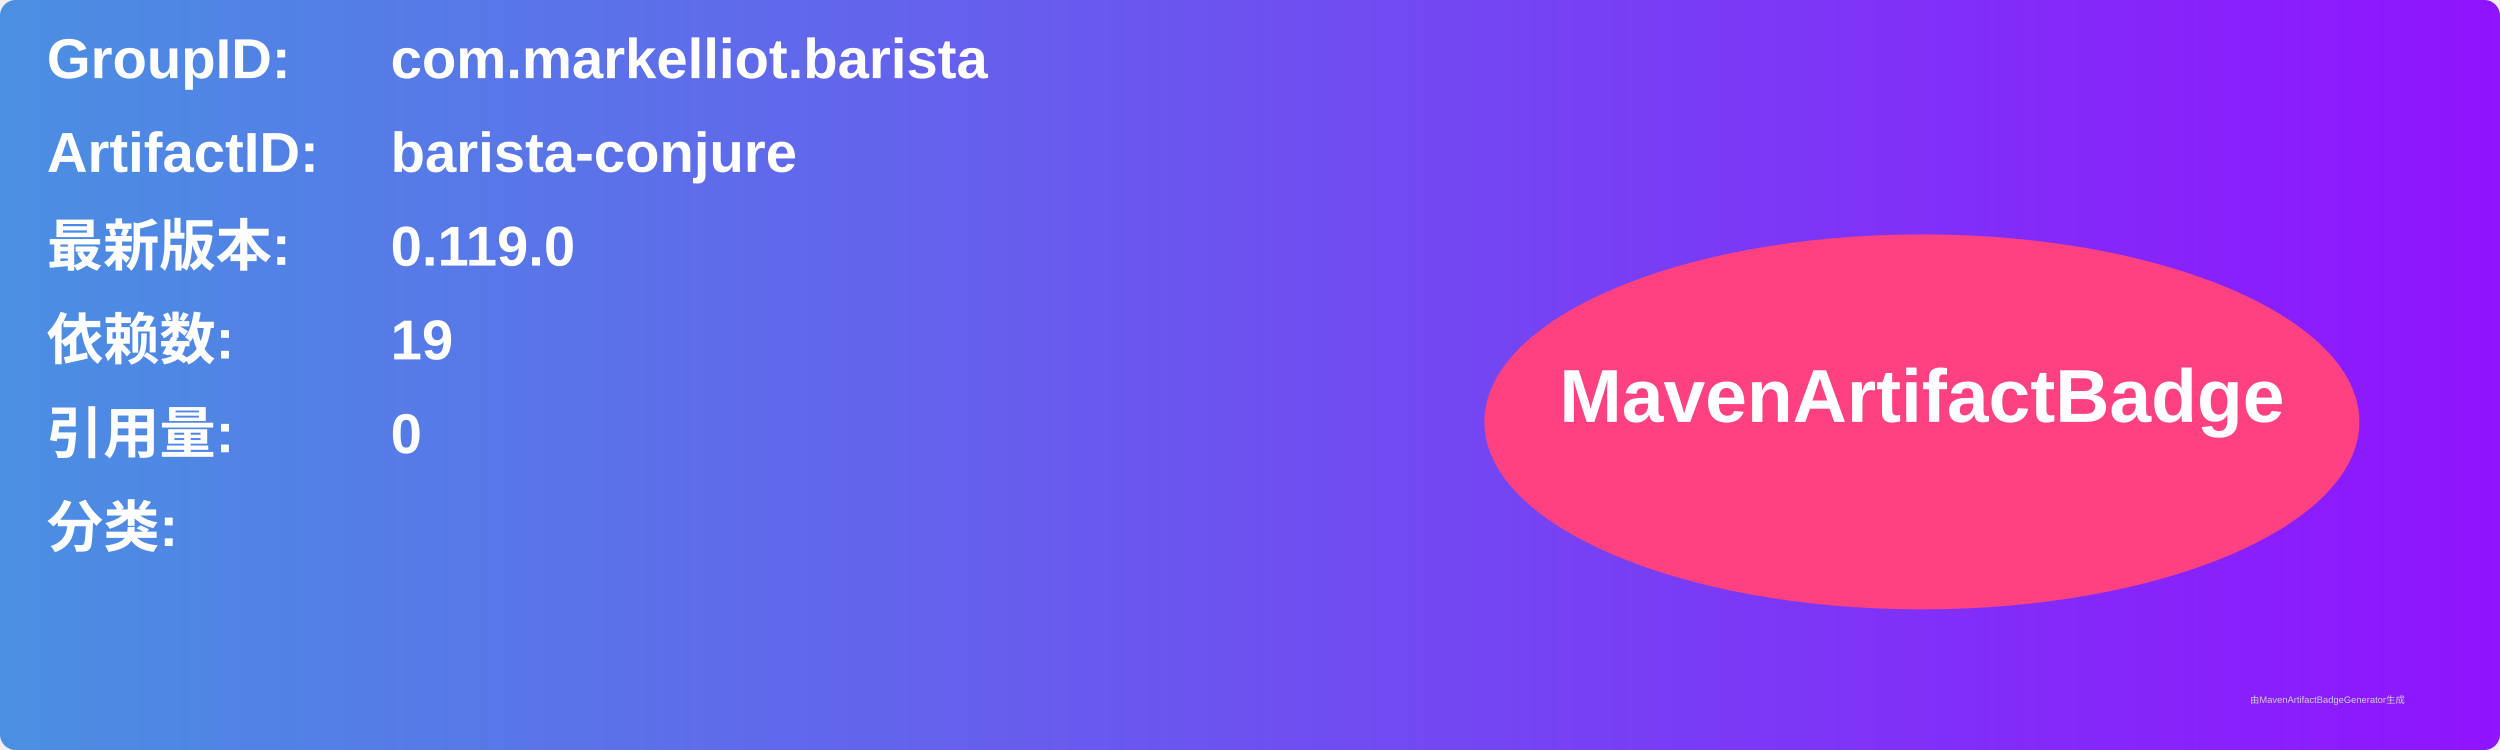
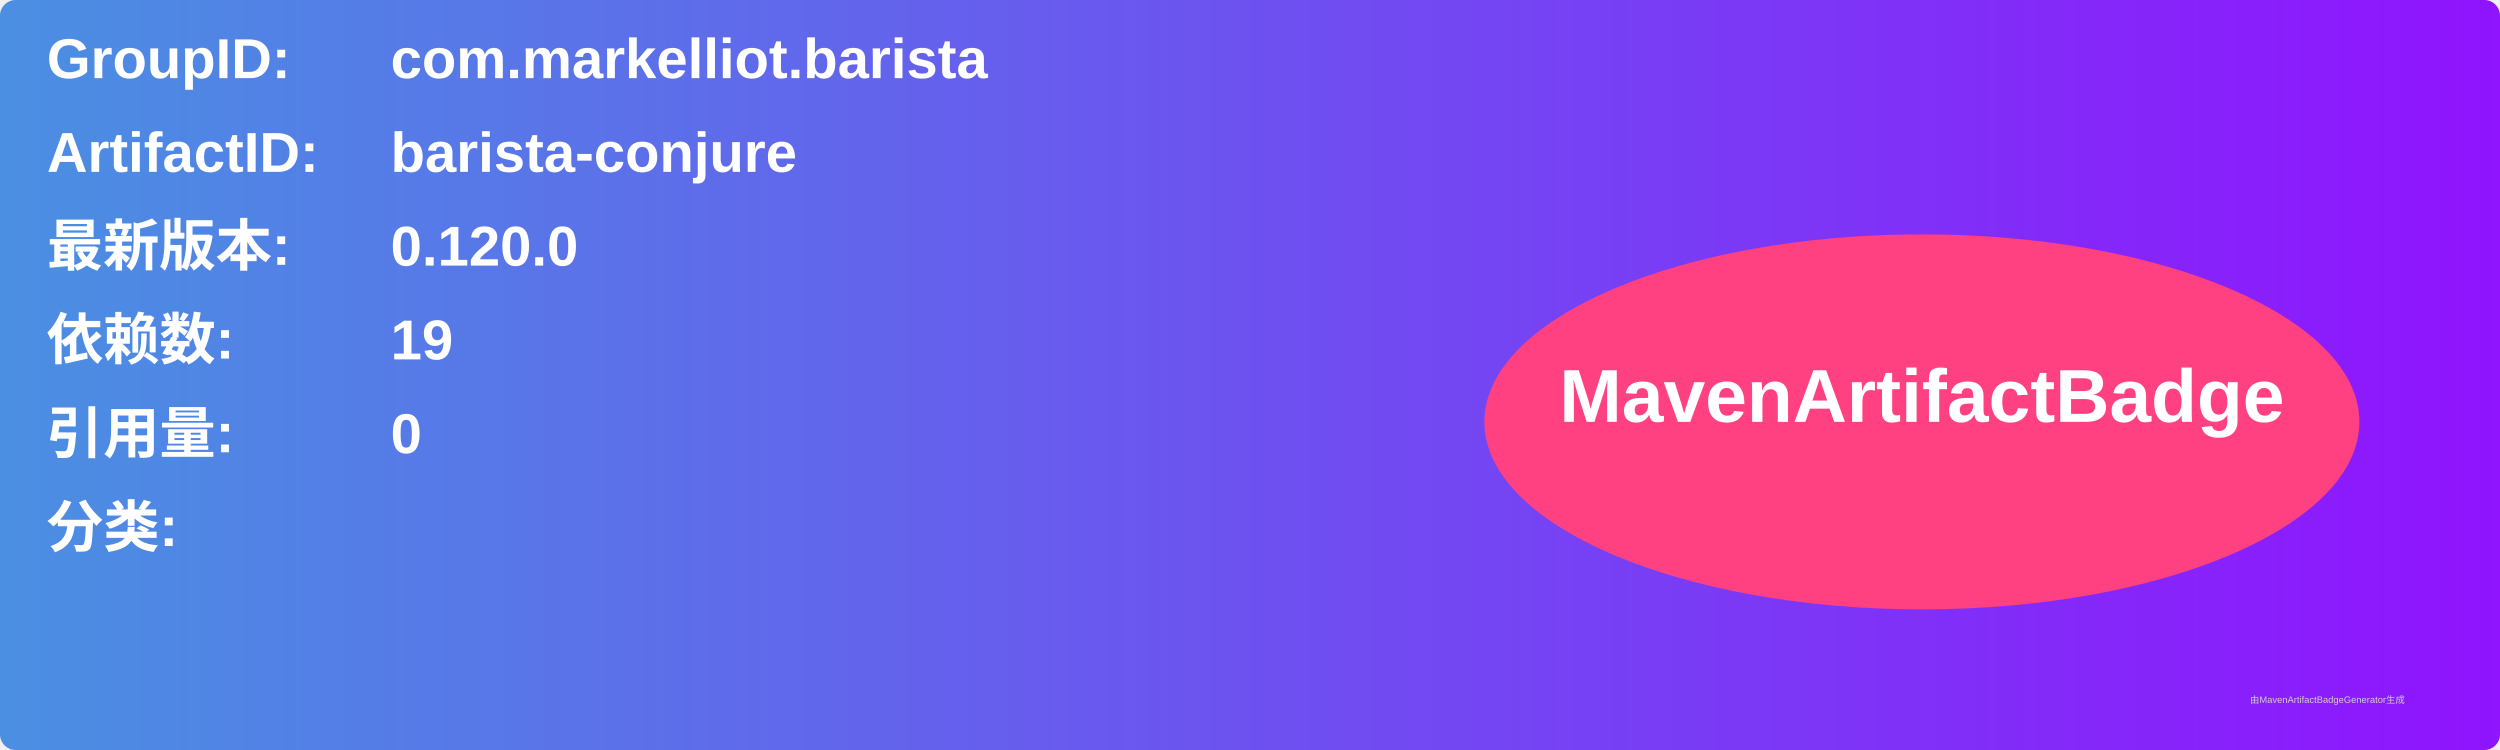
<svg xmlns="http://www.w3.org/2000/svg" width="800" height="240" viewBox="0 0 800 240">
  <linearGradient id="grad" x1="0%" y1="0%" x2="100%" y2="0%">
    <stop offset="0%" stop-color="#4a90e2" />
    <stop offset="100%" stop-color="#9013fe" />
  </linearGradient>
  <rect width="100%" height="100%" rx="5" ry="5" fill="url(#grad)" />
  <g transform="translate(15, 15)">
    <text x="0" y="10" font-family="Arial" font-size="18" fill="white" font-weight="bold" width="260">GroupID:</text>
    <text x="110" y="10" font-family="Arial" font-size="18" fill="white" font-weight="bold" width="460">com.markelliot.barista</text>
    <text x="0" y="40" font-family="Arial" font-size="18" fill="white" font-weight="bold" width="260">ArtifactID:</text>
    <text x="110" y="40" font-family="Arial" font-size="18" fill="white" font-weight="bold" width="460">barista-conjure</text>
    <text x="0" y="70" font-family="Arial" font-size="18" fill="white" font-weight="bold">最新版本:</text>
    <text x="110" y="70" font-family="Arial" font-size="18" fill="white" font-weight="bold">
-       <tspan font-weight="bold">0.119.0</tspan>
+       <tspan font-weight="bold">0.120.0</tspan>
    </text>
    <text x="0" y="100" font-family="Arial" font-size="18" fill="white" font-weight="bold">依赖数: </text>
    <text x="110" y="100" font-family="Arial" font-size="18" fill="white">
      <tspan font-weight="bold">19</tspan>
    </text>
    <text x="0" y="130" font-family="Arial" font-size="18" fill="white" font-weight="bold">引用量: </text>
    <text x="110" y="130" font-family="Arial" font-size="18" fill="white">
      <tspan font-weight="bold">0</tspan>
    </text>
    <text x="0" y="160" font-family="Arial" font-size="18" fill="white" font-weight="bold">分类:</text>
    <text x="10" y="190" font-family="Arial" font-size="10" fill="white">
      <tspan font-weight="bold" />
    </text>
    <ellipse cx="600" cy="120" rx="140" ry="60" fill="#ff4081" />
    <text x="600" y="120" text-anchor="middle" font-family="Arial" font-size="24" fill="white" font-weight="bold">MavenArtifactBadge</text>
  </g>
  <text x="720" y="225" font-family="Arial" font-size="3" fill="#d0d0d0">由MavenArtifactBadgeGenerator生成</text>
</svg>
